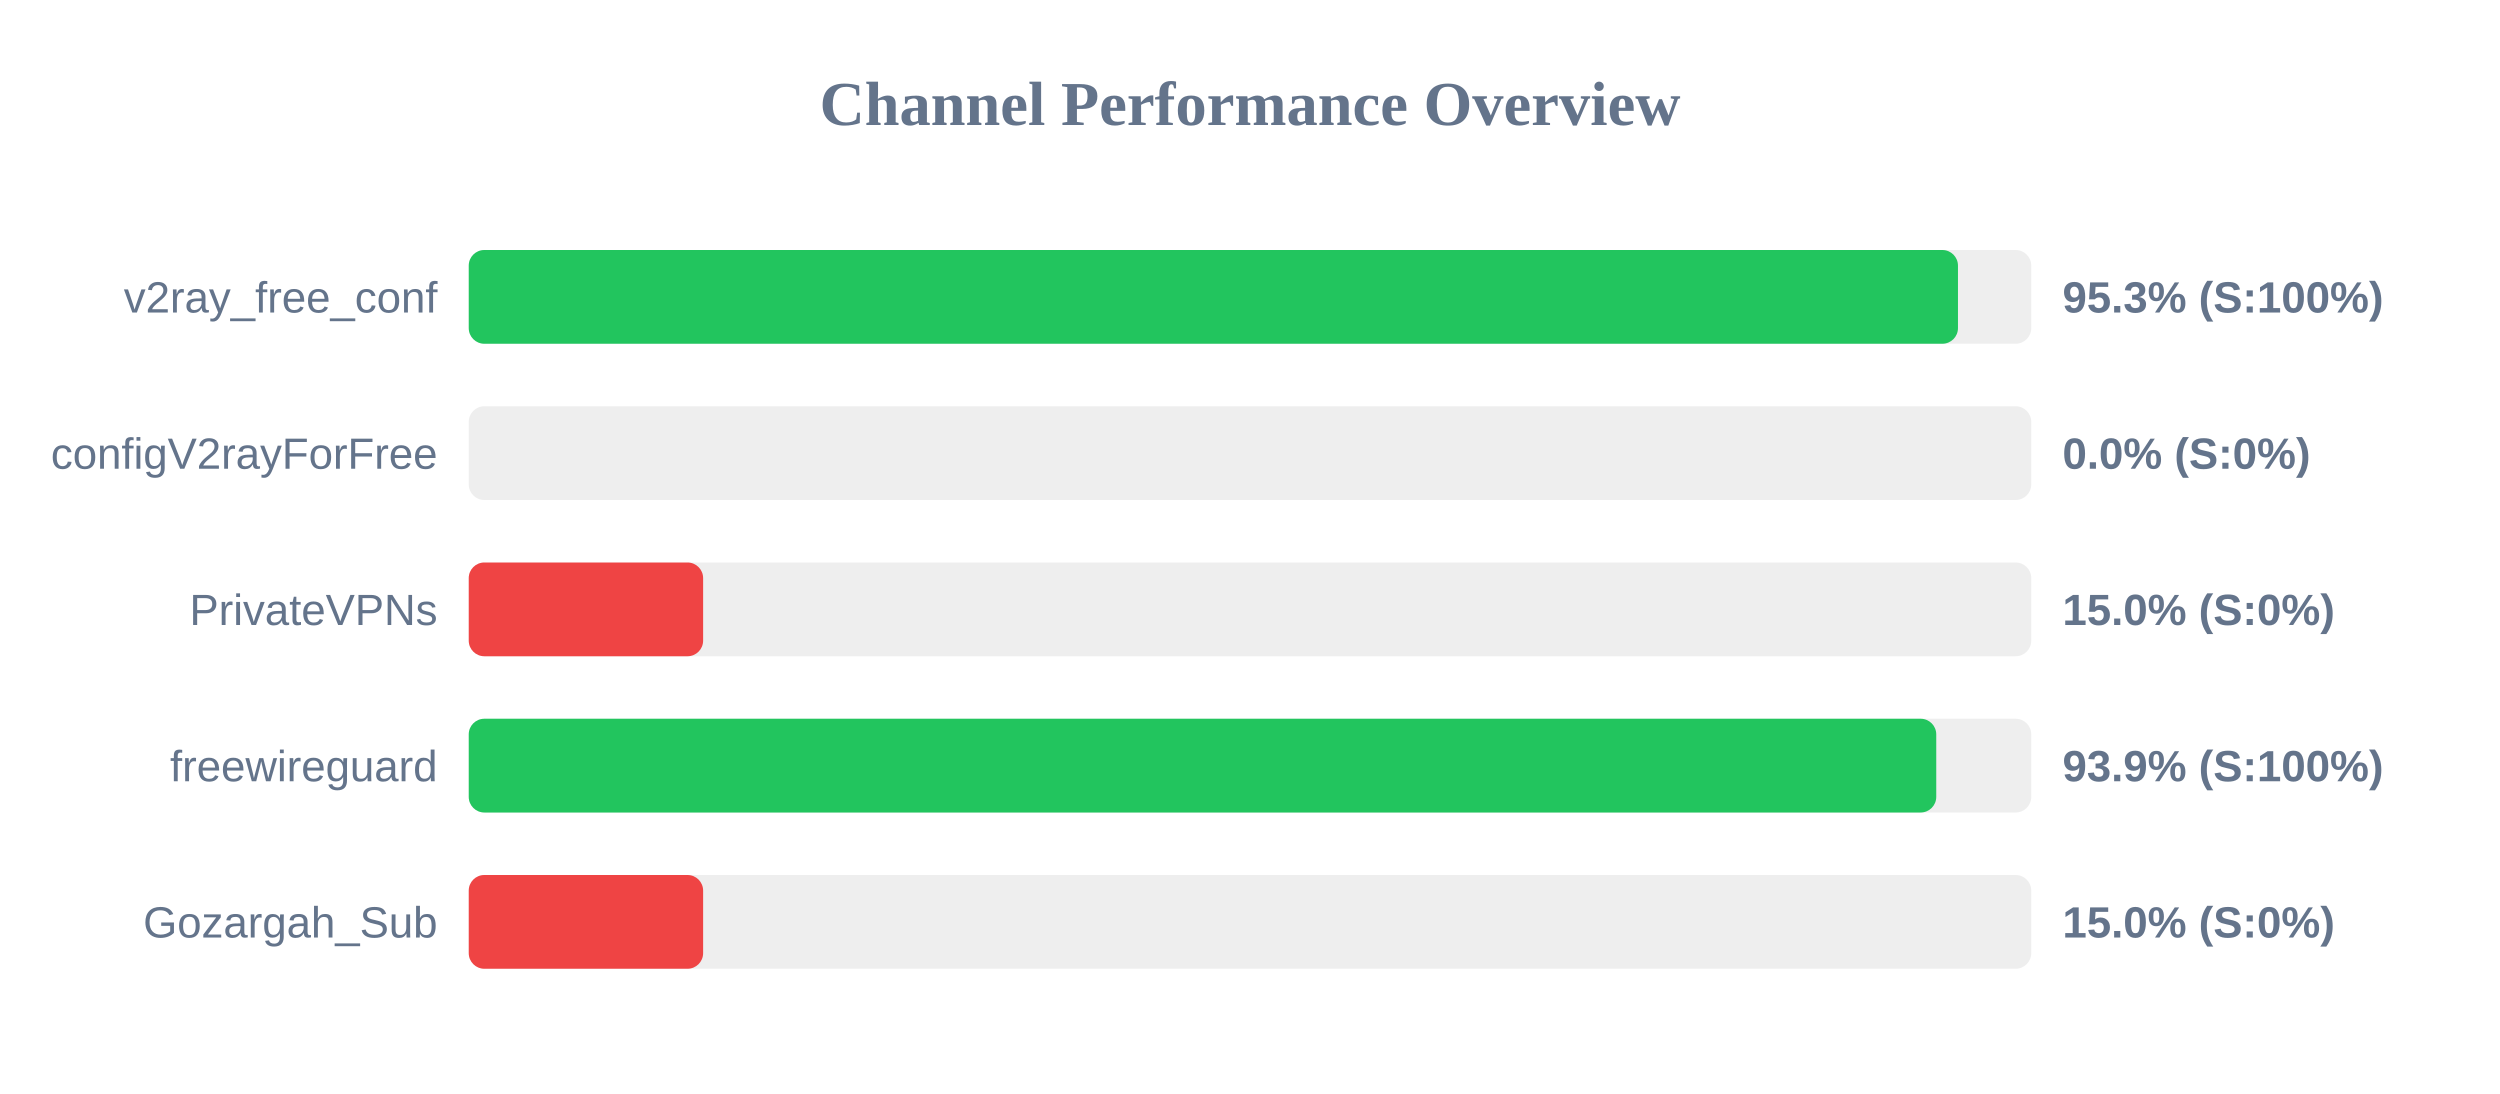
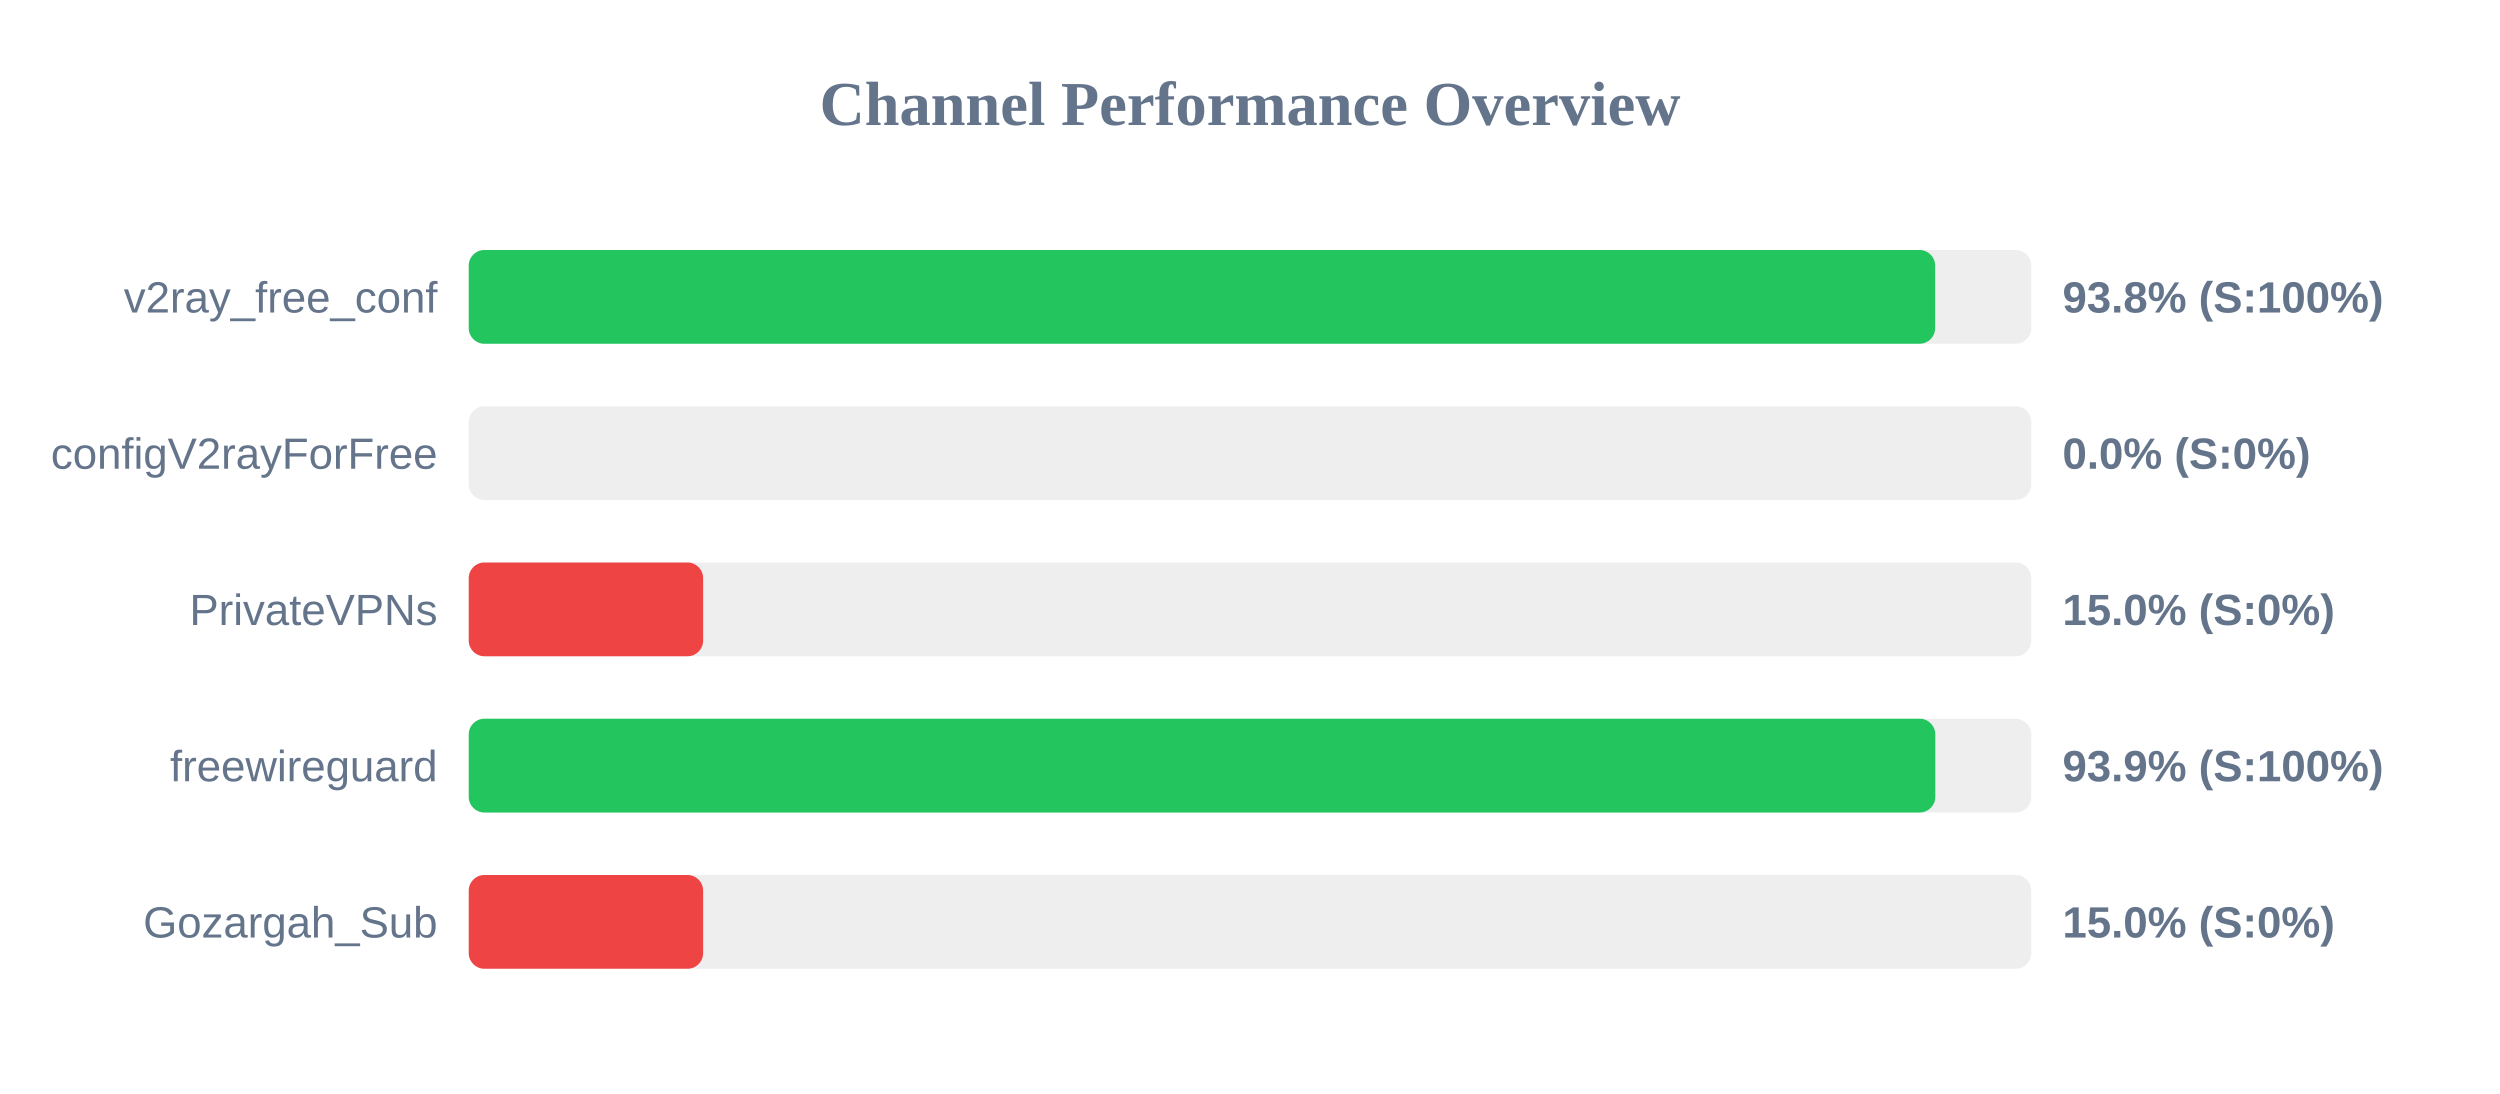
<svg xmlns="http://www.w3.org/2000/svg" width="800" height="350" version="1.1">
  <style>
        .row { font: 14px Arial; fill: #64748b; }
        .score { font: bold 14px Arial; fill: #64748b; }
    </style>
  <text x="400" y="40" text-anchor="middle" font-size="20px" font-weight="bold" fill="#64748b">Channel Performance Overview</text>
  <rect x="150" y="80" width="500" height="30" fill="#eee" rx="5" />
-   <rect x="150" y="80" width="476.55" height="30" fill="#22c55e" rx="5" />
+   <rect x="150" y="80" width="469.25" height="30" fill="#22c55e" rx="5" />
  <text x="140" y="100" text-anchor="end" class="row">v2ray_free_conf</text>
-   <text x="660" y="100" text-anchor="start" class="score">95.3% (S:100%)</text>
+   <text x="660" y="100" text-anchor="start" class="score">93.8% (S:100%)</text>
  <rect x="150" y="130" width="500" height="30" fill="#eee" rx="5" />
  <rect x="150" y="130" width="0.0" height="30" fill="#ef4444" rx="5" />
  <text x="140" y="150" text-anchor="end" class="row">configV2rayForFree</text>
  <text x="660" y="150" text-anchor="start" class="score">0.0% (S:0%)</text>
  <rect x="150" y="180" width="500" height="30" fill="#eee" rx="5" />
  <rect x="150" y="180" width="75.0" height="30" fill="#ef4444" rx="5" />
  <text x="140" y="200" text-anchor="end" class="row">PrivateVPNs</text>
  <text x="660" y="200" text-anchor="start" class="score">15.0% (S:0%)</text>
  <rect x="150" y="230" width="500" height="30" fill="#eee" rx="5" />
-   <rect x="150" y="230" width="469.6" height="30" fill="#22c55e" rx="5" />
+   <rect x="150" y="230" width="469.3" height="30" fill="#22c55e" rx="5" />
  <text x="140" y="250" text-anchor="end" class="row">freewireguard</text>
  <text x="660" y="250" text-anchor="start" class="score">93.9% (S:100%)</text>
  <rect x="150" y="280" width="500" height="30" fill="#eee" rx="5" />
  <rect x="150" y="280" width="75.0" height="30" fill="#ef4444" rx="5" />
  <text x="140" y="300" text-anchor="end" class="row">Gozargah_Sub</text>
  <text x="660" y="300" text-anchor="start" class="score">15.0% (S:0%)</text>
</svg>
